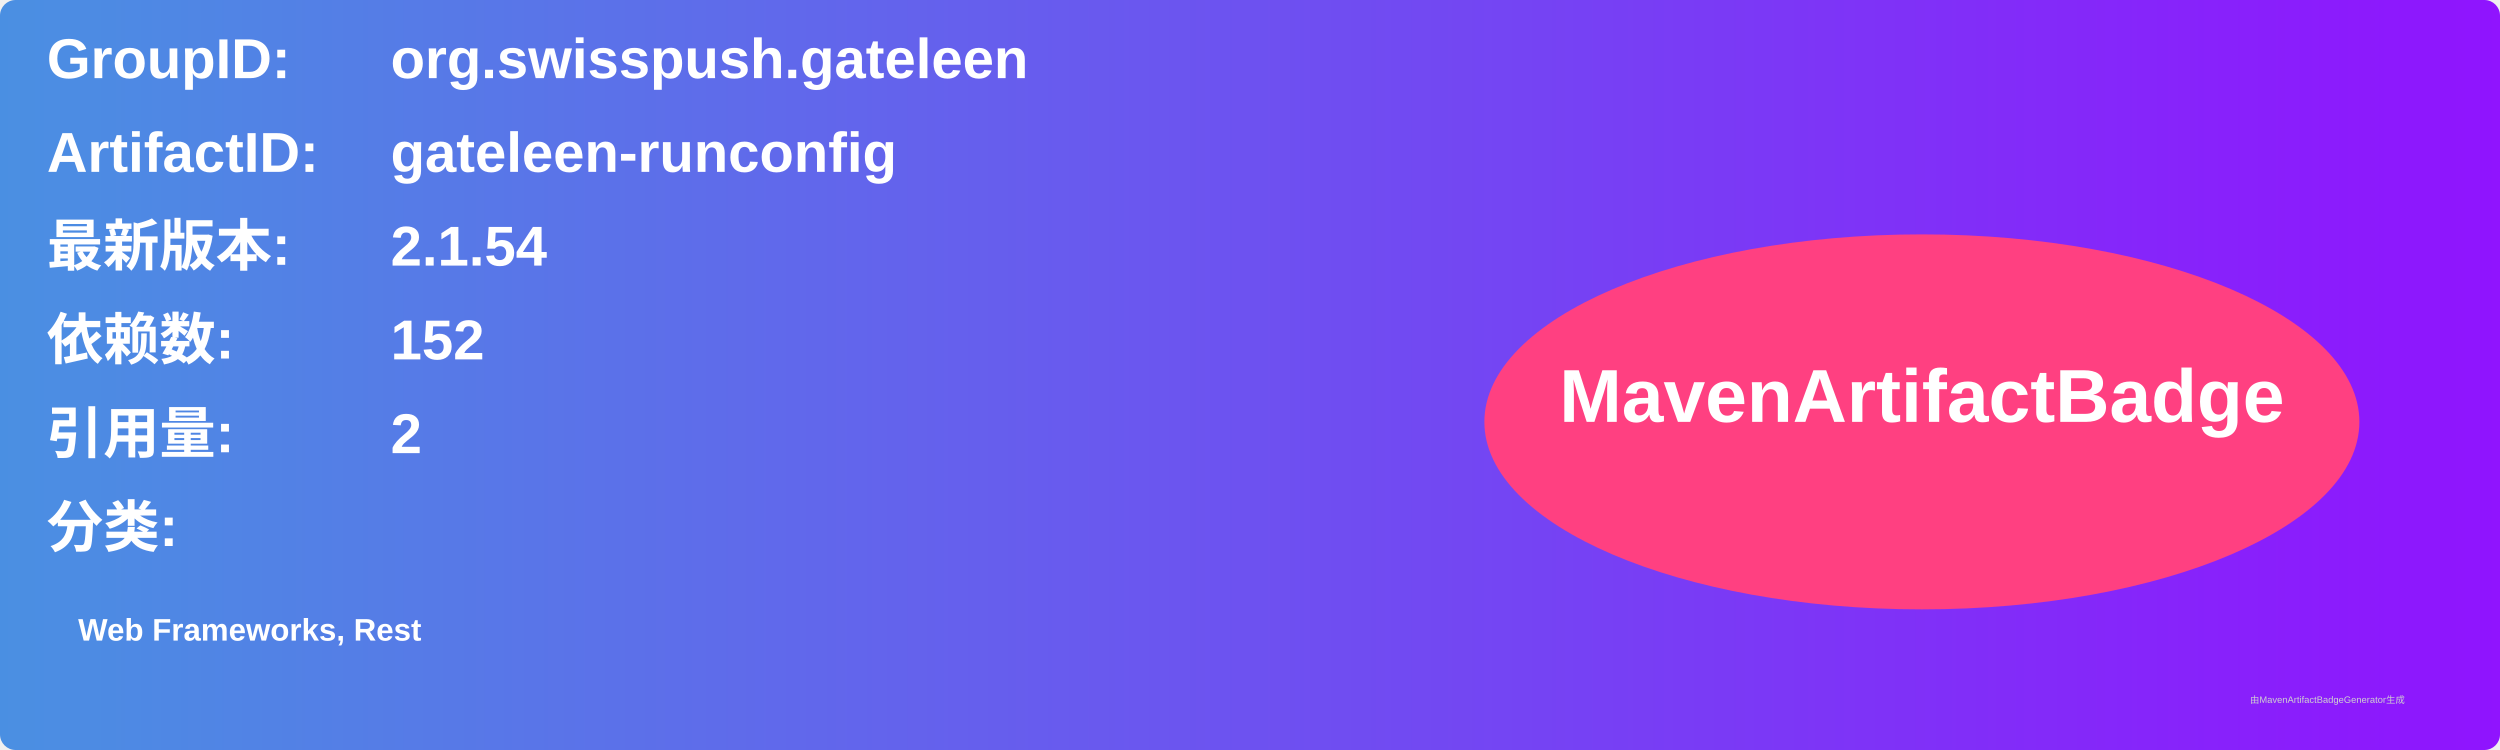
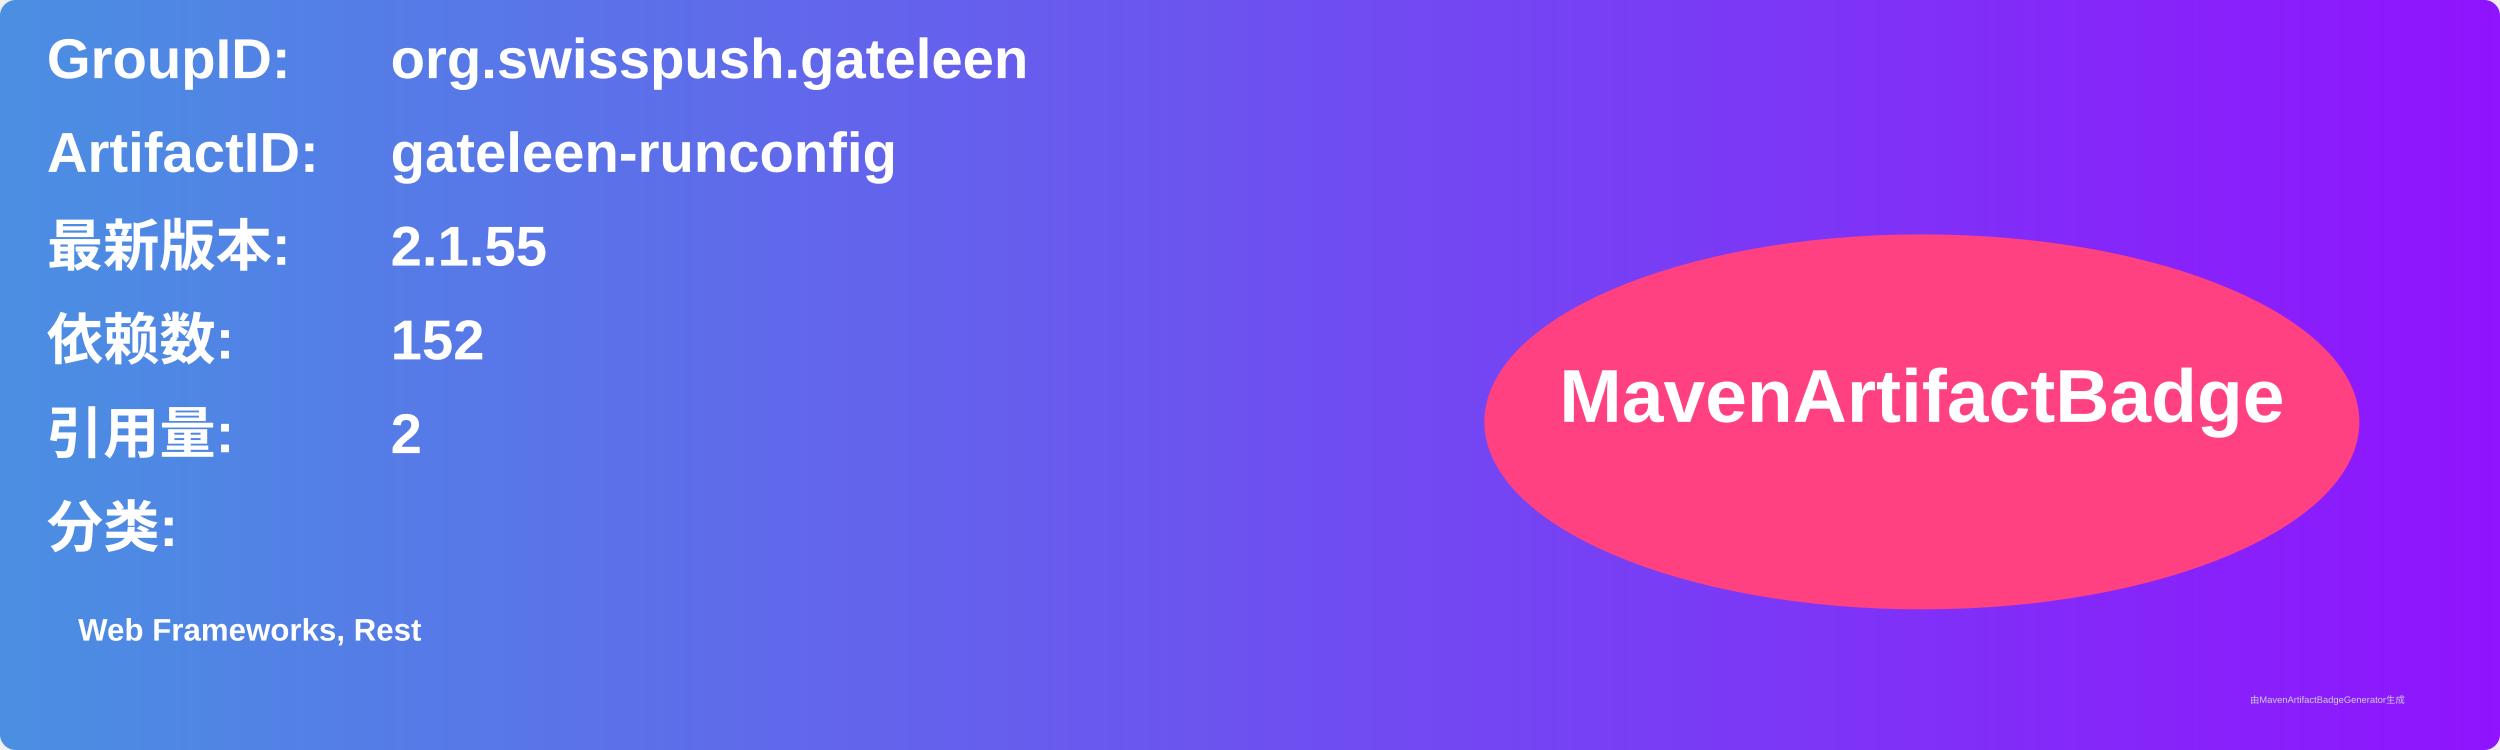
<svg xmlns="http://www.w3.org/2000/svg" width="800" height="240" viewBox="0 0 800 240">
  <linearGradient id="grad" x1="0%" y1="0%" x2="100%" y2="0%">
    <stop offset="0%" stop-color="#4a90e2" />
    <stop offset="100%" stop-color="#9013fe" />
  </linearGradient>
  <rect width="100%" height="100%" rx="5" ry="5" fill="url(#grad)" />
  <g transform="translate(15, 15)">
    <text x="0" y="10" font-family="Arial" font-size="18" fill="white" font-weight="bold" width="260">GroupID:</text>
    <text x="110" y="10" font-family="Arial" font-size="18" fill="white" font-weight="bold" width="460">org.swisspush.gateleen</text>
    <text x="0" y="40" font-family="Arial" font-size="18" fill="white" font-weight="bold" width="260">ArtifactID:</text>
    <text x="110" y="40" font-family="Arial" font-size="18" fill="white" font-weight="bold" width="460">gateleen-runconfig</text>
    <text x="0" y="70" font-family="Arial" font-size="18" fill="white" font-weight="bold">最新版本:</text>
    <text x="110" y="70" font-family="Arial" font-size="18" fill="white" font-weight="bold">
-       <tspan font-weight="bold">2.1.54</tspan>
+       <tspan font-weight="bold">2.1.55</tspan>
    </text>
    <text x="0" y="100" font-family="Arial" font-size="18" fill="white" font-weight="bold">依赖数: </text>
    <text x="110" y="100" font-family="Arial" font-size="18" fill="white">
      <tspan font-weight="bold">152</tspan>
    </text>
    <text x="0" y="130" font-family="Arial" font-size="18" fill="white" font-weight="bold">引用量: </text>
    <text x="110" y="130" font-family="Arial" font-size="18" fill="white">
      <tspan font-weight="bold">2</tspan>
    </text>
    <text x="0" y="160" font-family="Arial" font-size="18" fill="white" font-weight="bold">分类:</text>
    <text x="10" y="190" font-family="Arial" font-size="10" fill="white">
      <tspan font-weight="bold">Web Frameworks, Rest</tspan>
    </text>
    <ellipse cx="600" cy="120" rx="140" ry="60" fill="#ff4081" />
    <text x="600" y="120" text-anchor="middle" font-family="Arial" font-size="24" fill="white" font-weight="bold">MavenArtifactBadge</text>
  </g>
  <text x="720" y="225" font-family="Arial" font-size="3" fill="#d0d0d0">由MavenArtifactBadgeGenerator生成</text>
</svg>
